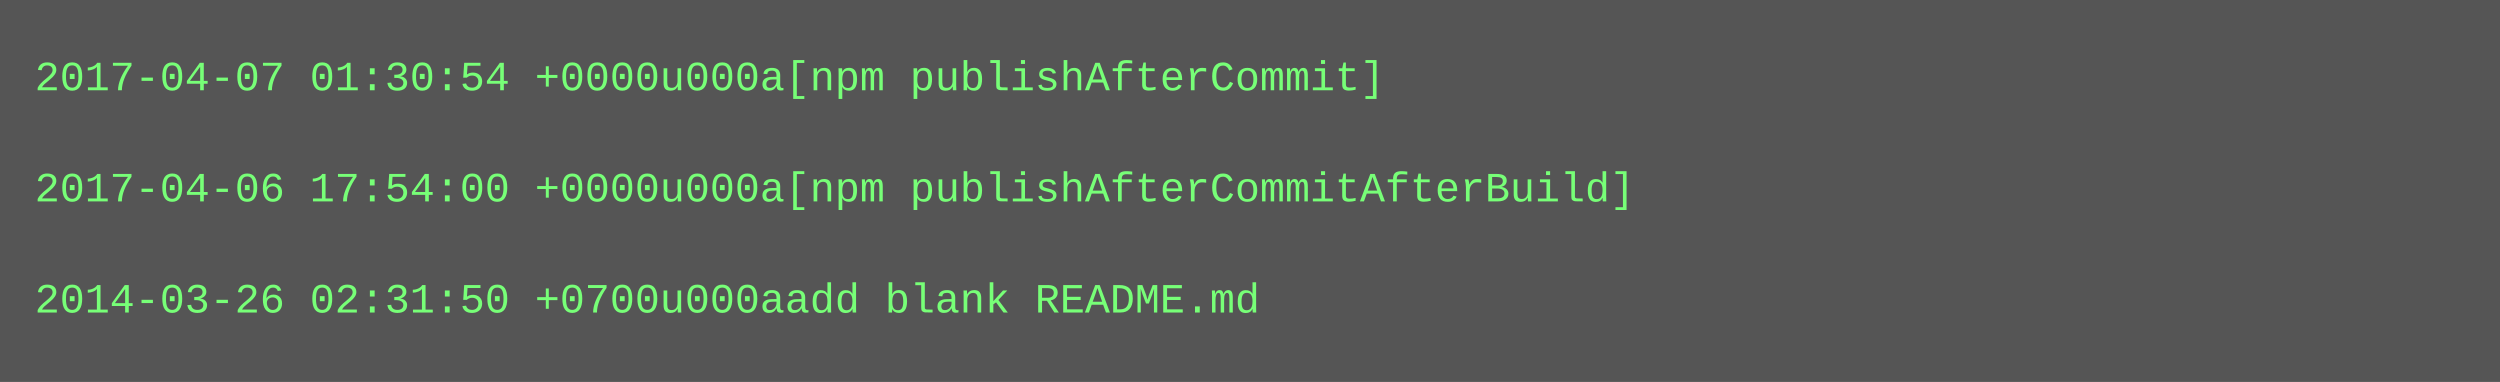
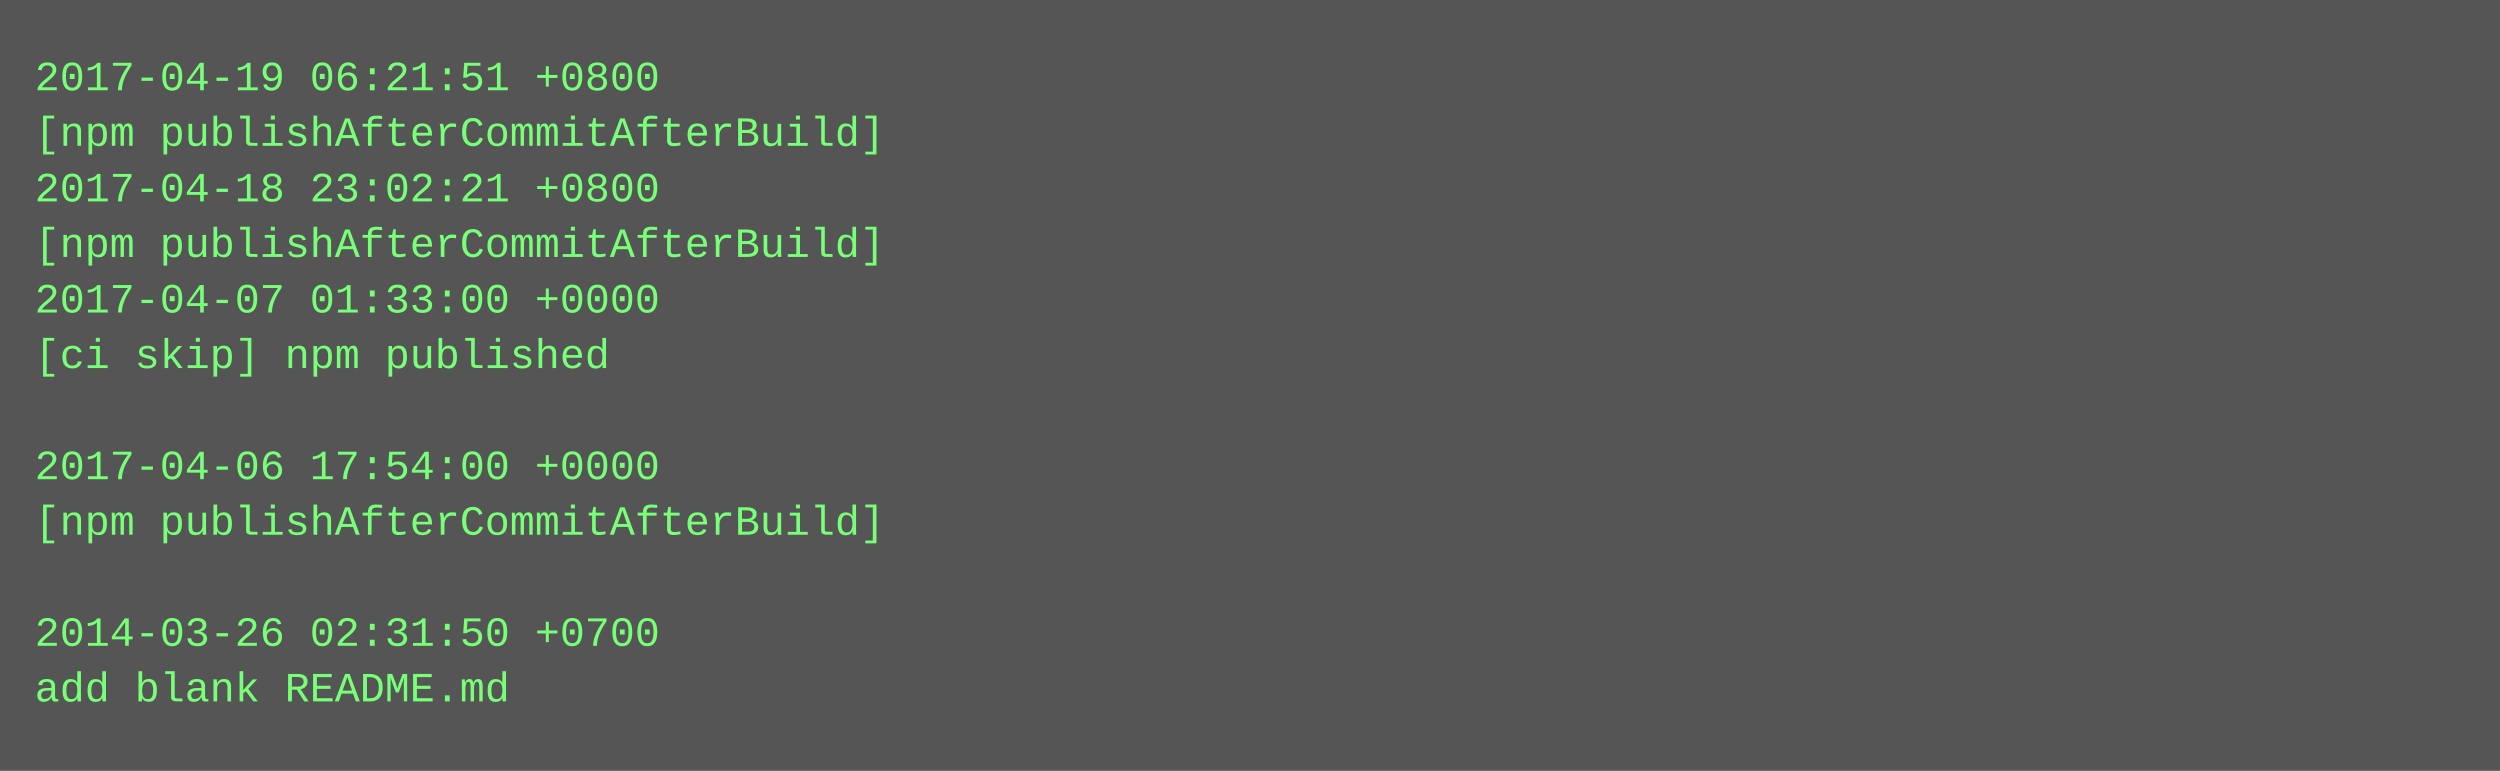
- <svg xmlns="http://www.w3.org/2000/svg" height="110" width="720">
-   <rect height="110" fill="#555" width="720" />
+ <svg xmlns="http://www.w3.org/2000/svg" height="222" width="720">
+   <rect height="222" fill="#555" width="720" />
  <text fill="#7f7" font-family="Courier New" font-size="12" xml:space="preserve">
-     <tspan x="10" y="26">2017-04-07 01:30:54 +0000u000a[npm publishAfterCommit]</tspan>
-     <tspan x="10" y="42" />
-     <tspan x="10" y="58">2017-04-06 17:54:00 +0000u000a[npm publishAfterCommitAfterBuild]</tspan>
-     <tspan x="10" y="74" />
-     <tspan x="10" y="90">2014-03-26 02:31:50 +0700u000aadd blank README.md</tspan>
+     <tspan x="10" y="26">2017-04-19 06:21:51 +0800</tspan>
+     <tspan x="10" y="42">[npm publishAfterCommitAfterBuild]</tspan>
+     <tspan x="10" y="58">2017-04-18 23:02:21 +0800</tspan>
+     <tspan x="10" y="74">[npm publishAfterCommitAfterBuild]</tspan>
+     <tspan x="10" y="90">2017-04-07 01:33:00 +0000</tspan>
+     <tspan x="10" y="106">[ci skip] npm published</tspan>
+     <tspan x="10" y="122" />
+     <tspan x="10" y="138">2017-04-06 17:54:00 +0000</tspan>
+     <tspan x="10" y="154">[npm publishAfterCommitAfterBuild]</tspan>
+     <tspan x="10" y="170" />
+     <tspan x="10" y="186">2014-03-26 02:31:50 +0700</tspan>
+     <tspan x="10" y="202">add blank README.md</tspan>
  </text>
</svg>
